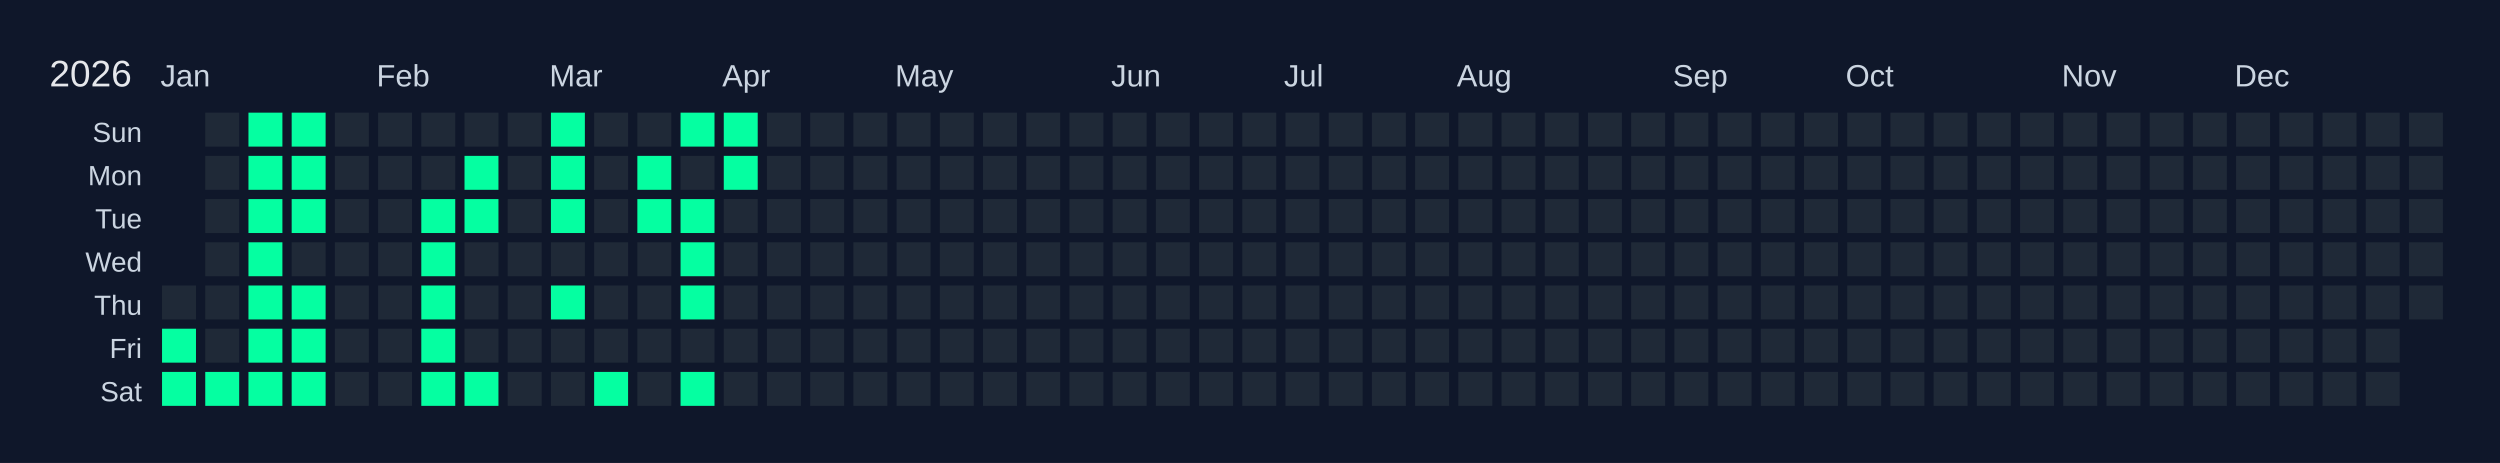
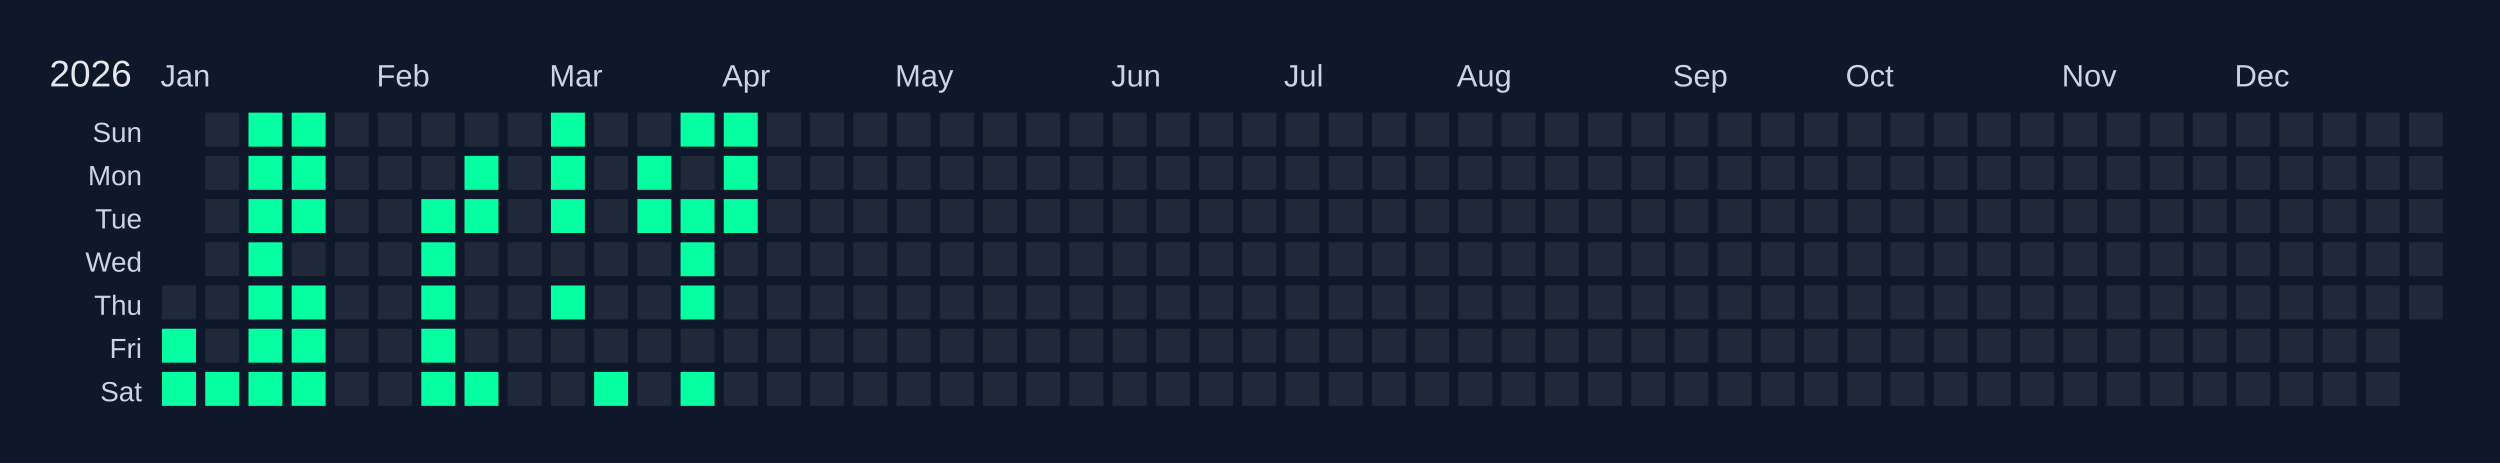
<svg xmlns="http://www.w3.org/2000/svg" width="810" height="150" viewBox="0 0 810 150">
  <rect width="810" height="150" fill="#0f172a" />
  <text x="16" y="28" font-size="12" fill="#e5e7eb" font-family="Arial, sans-serif">2026</text>
  <text x="52" y="28" font-size="10" fill="#cbd5e1" font-family="Arial, sans-serif">Jan</text>
  <text x="122" y="28" font-size="10" fill="#cbd5e1" font-family="Arial, sans-serif">Feb</text>
  <text x="178" y="28" font-size="10" fill="#cbd5e1" font-family="Arial, sans-serif">Mar</text>
  <text x="234" y="28" font-size="10" fill="#cbd5e1" font-family="Arial, sans-serif">Apr</text>
  <text x="290" y="28" font-size="10" fill="#cbd5e1" font-family="Arial, sans-serif">May</text>
  <text x="360" y="28" font-size="10" fill="#cbd5e1" font-family="Arial, sans-serif">Jun</text>
  <text x="416" y="28" font-size="10" fill="#cbd5e1" font-family="Arial, sans-serif">Jul</text>
  <text x="472" y="28" font-size="10" fill="#cbd5e1" font-family="Arial, sans-serif">Aug</text>
  <text x="542" y="28" font-size="10" fill="#cbd5e1" font-family="Arial, sans-serif">Sep</text>
  <text x="598" y="28" font-size="10" fill="#cbd5e1" font-family="Arial, sans-serif">Oct</text>
  <text x="668" y="28" font-size="10" fill="#cbd5e1" font-family="Arial, sans-serif">Nov</text>
  <text x="724" y="28" font-size="10" fill="#cbd5e1" font-family="Arial, sans-serif">Dec</text>
  <text x="46" y="46" font-size="9" fill="#cbd5e1" font-family="Arial, sans-serif" text-anchor="end">Sun</text>
  <text x="46" y="60" font-size="9" fill="#cbd5e1" font-family="Arial, sans-serif" text-anchor="end">Mon</text>
  <text x="46" y="74" font-size="9" fill="#cbd5e1" font-family="Arial, sans-serif" text-anchor="end">Tue</text>
  <text x="46" y="88" font-size="9" fill="#cbd5e1" font-family="Arial, sans-serif" text-anchor="end">Wed</text>
  <text x="46" y="102" font-size="9" fill="#cbd5e1" font-family="Arial, sans-serif" text-anchor="end">Thu</text>
  <text x="46" y="116" font-size="9" fill="#cbd5e1" font-family="Arial, sans-serif" text-anchor="end">Fri</text>
  <text x="46" y="130" font-size="9" fill="#cbd5e1" font-family="Arial, sans-serif" text-anchor="end">Sat</text>
  <g transform="translate(52,36)">
    <rect x="0" y="0" width="12" height="12" fill="#0f172a" stroke="#0f172a" stroke-width="1" />
    <rect x="0" y="14" width="12" height="12" fill="#0f172a" stroke="#0f172a" stroke-width="1" />
    <rect x="0" y="28" width="12" height="12" fill="#0f172a" stroke="#0f172a" stroke-width="1" />
    <rect x="0" y="42" width="12" height="12" fill="#0f172a" stroke="#0f172a" stroke-width="1" />
    <rect x="0" y="56" width="12" height="12" fill="#1f2937" stroke="#0f172a" stroke-width="1" data-date="2026-01-01" />
    <rect x="0" y="70" width="12" height="12" fill="#05ffa1" stroke="#0f172a" stroke-width="1" data-date="2026-01-02" />
    <rect x="0" y="84" width="12" height="12" fill="#05ffa1" stroke="#0f172a" stroke-width="1" data-date="2026-01-03" />
    <rect x="14" y="0" width="12" height="12" fill="#1f2937" stroke="#0f172a" stroke-width="1" data-date="2026-01-04" />
    <rect x="14" y="14" width="12" height="12" fill="#1f2937" stroke="#0f172a" stroke-width="1" data-date="2026-01-05" />
    <rect x="14" y="28" width="12" height="12" fill="#1f2937" stroke="#0f172a" stroke-width="1" data-date="2026-01-06" />
    <rect x="14" y="42" width="12" height="12" fill="#1f2937" stroke="#0f172a" stroke-width="1" data-date="2026-01-07" />
    <rect x="14" y="56" width="12" height="12" fill="#1f2937" stroke="#0f172a" stroke-width="1" data-date="2026-01-08" />
    <rect x="14" y="70" width="12" height="12" fill="#1f2937" stroke="#0f172a" stroke-width="1" data-date="2026-01-09" />
    <rect x="14" y="84" width="12" height="12" fill="#05ffa1" stroke="#0f172a" stroke-width="1" data-date="2026-01-10" />
    <rect x="28" y="0" width="12" height="12" fill="#05ffa1" stroke="#0f172a" stroke-width="1" data-date="2026-01-11" />
    <rect x="28" y="14" width="12" height="12" fill="#05ffa1" stroke="#0f172a" stroke-width="1" data-date="2026-01-12" />
    <rect x="28" y="28" width="12" height="12" fill="#05ffa1" stroke="#0f172a" stroke-width="1" data-date="2026-01-13" />
    <rect x="28" y="42" width="12" height="12" fill="#05ffa1" stroke="#0f172a" stroke-width="1" data-date="2026-01-14" />
    <rect x="28" y="56" width="12" height="12" fill="#05ffa1" stroke="#0f172a" stroke-width="1" data-date="2026-01-15" />
    <rect x="28" y="70" width="12" height="12" fill="#05ffa1" stroke="#0f172a" stroke-width="1" data-date="2026-01-16" />
    <rect x="28" y="84" width="12" height="12" fill="#05ffa1" stroke="#0f172a" stroke-width="1" data-date="2026-01-17" />
    <rect x="42" y="0" width="12" height="12" fill="#05ffa1" stroke="#0f172a" stroke-width="1" data-date="2026-01-18" />
    <rect x="42" y="14" width="12" height="12" fill="#05ffa1" stroke="#0f172a" stroke-width="1" data-date="2026-01-19" />
    <rect x="42" y="28" width="12" height="12" fill="#05ffa1" stroke="#0f172a" stroke-width="1" data-date="2026-01-20" />
    <rect x="42" y="42" width="12" height="12" fill="#1f2937" stroke="#0f172a" stroke-width="1" data-date="2026-01-21" />
    <rect x="42" y="56" width="12" height="12" fill="#05ffa1" stroke="#0f172a" stroke-width="1" data-date="2026-01-22" />
    <rect x="42" y="70" width="12" height="12" fill="#05ffa1" stroke="#0f172a" stroke-width="1" data-date="2026-01-23" />
    <rect x="42" y="84" width="12" height="12" fill="#05ffa1" stroke="#0f172a" stroke-width="1" data-date="2026-01-24" />
    <rect x="56" y="0" width="12" height="12" fill="#1f2937" stroke="#0f172a" stroke-width="1" data-date="2026-01-25" />
    <rect x="56" y="14" width="12" height="12" fill="#1f2937" stroke="#0f172a" stroke-width="1" data-date="2026-01-26" />
    <rect x="56" y="28" width="12" height="12" fill="#1f2937" stroke="#0f172a" stroke-width="1" data-date="2026-01-27" />
    <rect x="56" y="42" width="12" height="12" fill="#1f2937" stroke="#0f172a" stroke-width="1" data-date="2026-01-28" />
    <rect x="56" y="56" width="12" height="12" fill="#1f2937" stroke="#0f172a" stroke-width="1" data-date="2026-01-29" />
    <rect x="56" y="70" width="12" height="12" fill="#1f2937" stroke="#0f172a" stroke-width="1" data-date="2026-01-30" />
    <rect x="56" y="84" width="12" height="12" fill="#1f2937" stroke="#0f172a" stroke-width="1" data-date="2026-01-31" />
    <rect x="70" y="0" width="12" height="12" fill="#1f2937" stroke="#0f172a" stroke-width="1" data-date="2026-02-01" />
    <rect x="70" y="14" width="12" height="12" fill="#1f2937" stroke="#0f172a" stroke-width="1" data-date="2026-02-02" />
    <rect x="70" y="28" width="12" height="12" fill="#1f2937" stroke="#0f172a" stroke-width="1" data-date="2026-02-03" />
    <rect x="70" y="42" width="12" height="12" fill="#1f2937" stroke="#0f172a" stroke-width="1" data-date="2026-02-04" />
    <rect x="70" y="56" width="12" height="12" fill="#1f2937" stroke="#0f172a" stroke-width="1" data-date="2026-02-05" />
    <rect x="70" y="70" width="12" height="12" fill="#1f2937" stroke="#0f172a" stroke-width="1" data-date="2026-02-06" />
    <rect x="70" y="84" width="12" height="12" fill="#1f2937" stroke="#0f172a" stroke-width="1" data-date="2026-02-07" />
    <rect x="84" y="0" width="12" height="12" fill="#1f2937" stroke="#0f172a" stroke-width="1" data-date="2026-02-08" />
    <rect x="84" y="14" width="12" height="12" fill="#1f2937" stroke="#0f172a" stroke-width="1" data-date="2026-02-09" />
    <rect x="84" y="28" width="12" height="12" fill="#05ffa1" stroke="#0f172a" stroke-width="1" data-date="2026-02-10" />
    <rect x="84" y="42" width="12" height="12" fill="#05ffa1" stroke="#0f172a" stroke-width="1" data-date="2026-02-11" />
    <rect x="84" y="56" width="12" height="12" fill="#05ffa1" stroke="#0f172a" stroke-width="1" data-date="2026-02-12" />
    <rect x="84" y="70" width="12" height="12" fill="#05ffa1" stroke="#0f172a" stroke-width="1" data-date="2026-02-13" />
    <rect x="84" y="84" width="12" height="12" fill="#05ffa1" stroke="#0f172a" stroke-width="1" data-date="2026-02-14" />
    <rect x="98" y="0" width="12" height="12" fill="#1f2937" stroke="#0f172a" stroke-width="1" data-date="2026-02-15" />
    <rect x="98" y="14" width="12" height="12" fill="#05ffa1" stroke="#0f172a" stroke-width="1" data-date="2026-02-16" />
    <rect x="98" y="28" width="12" height="12" fill="#05ffa1" stroke="#0f172a" stroke-width="1" data-date="2026-02-17" />
    <rect x="98" y="42" width="12" height="12" fill="#1f2937" stroke="#0f172a" stroke-width="1" data-date="2026-02-18" />
    <rect x="98" y="56" width="12" height="12" fill="#1f2937" stroke="#0f172a" stroke-width="1" data-date="2026-02-19" />
    <rect x="98" y="70" width="12" height="12" fill="#1f2937" stroke="#0f172a" stroke-width="1" data-date="2026-02-20" />
    <rect x="98" y="84" width="12" height="12" fill="#05ffa1" stroke="#0f172a" stroke-width="1" data-date="2026-02-21" />
    <rect x="112" y="0" width="12" height="12" fill="#1f2937" stroke="#0f172a" stroke-width="1" data-date="2026-02-22" />
    <rect x="112" y="14" width="12" height="12" fill="#1f2937" stroke="#0f172a" stroke-width="1" data-date="2026-02-23" />
    <rect x="112" y="28" width="12" height="12" fill="#1f2937" stroke="#0f172a" stroke-width="1" data-date="2026-02-24" />
    <rect x="112" y="42" width="12" height="12" fill="#1f2937" stroke="#0f172a" stroke-width="1" data-date="2026-02-25" />
    <rect x="112" y="56" width="12" height="12" fill="#1f2937" stroke="#0f172a" stroke-width="1" data-date="2026-02-26" />
    <rect x="112" y="70" width="12" height="12" fill="#1f2937" stroke="#0f172a" stroke-width="1" data-date="2026-02-27" />
    <rect x="112" y="84" width="12" height="12" fill="#1f2937" stroke="#0f172a" stroke-width="1" data-date="2026-02-28" />
    <rect x="126" y="0" width="12" height="12" fill="#05ffa1" stroke="#0f172a" stroke-width="1" data-date="2026-03-01" />
    <rect x="126" y="14" width="12" height="12" fill="#05ffa1" stroke="#0f172a" stroke-width="1" data-date="2026-03-02" />
    <rect x="126" y="28" width="12" height="12" fill="#05ffa1" stroke="#0f172a" stroke-width="1" data-date="2026-03-03" />
    <rect x="126" y="42" width="12" height="12" fill="#1f2937" stroke="#0f172a" stroke-width="1" data-date="2026-03-04" />
    <rect x="126" y="56" width="12" height="12" fill="#05ffa1" stroke="#0f172a" stroke-width="1" data-date="2026-03-05" />
    <rect x="126" y="70" width="12" height="12" fill="#1f2937" stroke="#0f172a" stroke-width="1" data-date="2026-03-06" />
    <rect x="126" y="84" width="12" height="12" fill="#1f2937" stroke="#0f172a" stroke-width="1" data-date="2026-03-07" />
    <rect x="140" y="0" width="12" height="12" fill="#1f2937" stroke="#0f172a" stroke-width="1" data-date="2026-03-08" />
    <rect x="140" y="14" width="12" height="12" fill="#1f2937" stroke="#0f172a" stroke-width="1" data-date="2026-03-09" />
    <rect x="140" y="28" width="12" height="12" fill="#1f2937" stroke="#0f172a" stroke-width="1" data-date="2026-03-10" />
    <rect x="140" y="42" width="12" height="12" fill="#1f2937" stroke="#0f172a" stroke-width="1" data-date="2026-03-11" />
    <rect x="140" y="56" width="12" height="12" fill="#1f2937" stroke="#0f172a" stroke-width="1" data-date="2026-03-12" />
    <rect x="140" y="70" width="12" height="12" fill="#1f2937" stroke="#0f172a" stroke-width="1" data-date="2026-03-13" />
    <rect x="140" y="84" width="12" height="12" fill="#05ffa1" stroke="#0f172a" stroke-width="1" data-date="2026-03-14" />
    <rect x="154" y="0" width="12" height="12" fill="#1f2937" stroke="#0f172a" stroke-width="1" data-date="2026-03-15" />
    <rect x="154" y="14" width="12" height="12" fill="#05ffa1" stroke="#0f172a" stroke-width="1" data-date="2026-03-16" />
    <rect x="154" y="28" width="12" height="12" fill="#05ffa1" stroke="#0f172a" stroke-width="1" data-date="2026-03-17" />
    <rect x="154" y="42" width="12" height="12" fill="#1f2937" stroke="#0f172a" stroke-width="1" data-date="2026-03-18" />
    <rect x="154" y="56" width="12" height="12" fill="#1f2937" stroke="#0f172a" stroke-width="1" data-date="2026-03-19" />
    <rect x="154" y="70" width="12" height="12" fill="#1f2937" stroke="#0f172a" stroke-width="1" data-date="2026-03-20" />
    <rect x="154" y="84" width="12" height="12" fill="#1f2937" stroke="#0f172a" stroke-width="1" data-date="2026-03-21" />
    <rect x="168" y="0" width="12" height="12" fill="#05ffa1" stroke="#0f172a" stroke-width="1" data-date="2026-03-22" />
    <rect x="168" y="14" width="12" height="12" fill="#1f2937" stroke="#0f172a" stroke-width="1" data-date="2026-03-23" />
    <rect x="168" y="28" width="12" height="12" fill="#05ffa1" stroke="#0f172a" stroke-width="1" data-date="2026-03-24" />
    <rect x="168" y="42" width="12" height="12" fill="#05ffa1" stroke="#0f172a" stroke-width="1" data-date="2026-03-25" />
    <rect x="168" y="56" width="12" height="12" fill="#05ffa1" stroke="#0f172a" stroke-width="1" data-date="2026-03-26" />
    <rect x="168" y="70" width="12" height="12" fill="#1f2937" stroke="#0f172a" stroke-width="1" data-date="2026-03-27" />
    <rect x="168" y="84" width="12" height="12" fill="#05ffa1" stroke="#0f172a" stroke-width="1" data-date="2026-03-28" />
    <rect x="182" y="0" width="12" height="12" fill="#05ffa1" stroke="#0f172a" stroke-width="1" data-date="2026-03-29" />
    <rect x="182" y="14" width="12" height="12" fill="#05ffa1" stroke="#0f172a" stroke-width="1" data-date="2026-03-30" />
-     <rect x="182" y="28" width="12" height="12" fill="#1f2937" stroke="#0f172a" stroke-width="1" data-date="2026-03-31" />
+     <rect x="182" y="28" width="12" height="12" fill="#05ffa1" stroke="#0f172a" stroke-width="1" data-date="2026-03-31" />
    <rect x="182" y="42" width="12" height="12" fill="#1f2937" stroke="#0f172a" stroke-width="1" data-date="2026-04-01" />
    <rect x="182" y="56" width="12" height="12" fill="#1f2937" stroke="#0f172a" stroke-width="1" data-date="2026-04-02" />
    <rect x="182" y="70" width="12" height="12" fill="#1f2937" stroke="#0f172a" stroke-width="1" data-date="2026-04-03" />
    <rect x="182" y="84" width="12" height="12" fill="#1f2937" stroke="#0f172a" stroke-width="1" data-date="2026-04-04" />
    <rect x="196" y="0" width="12" height="12" fill="#1f2937" stroke="#0f172a" stroke-width="1" data-date="2026-04-05" />
    <rect x="196" y="14" width="12" height="12" fill="#1f2937" stroke="#0f172a" stroke-width="1" data-date="2026-04-06" />
    <rect x="196" y="28" width="12" height="12" fill="#1f2937" stroke="#0f172a" stroke-width="1" data-date="2026-04-07" />
    <rect x="196" y="42" width="12" height="12" fill="#1f2937" stroke="#0f172a" stroke-width="1" data-date="2026-04-08" />
    <rect x="196" y="56" width="12" height="12" fill="#1f2937" stroke="#0f172a" stroke-width="1" data-date="2026-04-09" />
    <rect x="196" y="70" width="12" height="12" fill="#1f2937" stroke="#0f172a" stroke-width="1" data-date="2026-04-10" />
    <rect x="196" y="84" width="12" height="12" fill="#1f2937" stroke="#0f172a" stroke-width="1" data-date="2026-04-11" />
    <rect x="210" y="0" width="12" height="12" fill="#1f2937" stroke="#0f172a" stroke-width="1" data-date="2026-04-12" />
    <rect x="210" y="14" width="12" height="12" fill="#1f2937" stroke="#0f172a" stroke-width="1" data-date="2026-04-13" />
    <rect x="210" y="28" width="12" height="12" fill="#1f2937" stroke="#0f172a" stroke-width="1" data-date="2026-04-14" />
    <rect x="210" y="42" width="12" height="12" fill="#1f2937" stroke="#0f172a" stroke-width="1" data-date="2026-04-15" />
    <rect x="210" y="56" width="12" height="12" fill="#1f2937" stroke="#0f172a" stroke-width="1" data-date="2026-04-16" />
    <rect x="210" y="70" width="12" height="12" fill="#1f2937" stroke="#0f172a" stroke-width="1" data-date="2026-04-17" />
    <rect x="210" y="84" width="12" height="12" fill="#1f2937" stroke="#0f172a" stroke-width="1" data-date="2026-04-18" />
    <rect x="224" y="0" width="12" height="12" fill="#1f2937" stroke="#0f172a" stroke-width="1" data-date="2026-04-19" />
    <rect x="224" y="14" width="12" height="12" fill="#1f2937" stroke="#0f172a" stroke-width="1" data-date="2026-04-20" />
    <rect x="224" y="28" width="12" height="12" fill="#1f2937" stroke="#0f172a" stroke-width="1" data-date="2026-04-21" />
    <rect x="224" y="42" width="12" height="12" fill="#1f2937" stroke="#0f172a" stroke-width="1" data-date="2026-04-22" />
    <rect x="224" y="56" width="12" height="12" fill="#1f2937" stroke="#0f172a" stroke-width="1" data-date="2026-04-23" />
    <rect x="224" y="70" width="12" height="12" fill="#1f2937" stroke="#0f172a" stroke-width="1" data-date="2026-04-24" />
    <rect x="224" y="84" width="12" height="12" fill="#1f2937" stroke="#0f172a" stroke-width="1" data-date="2026-04-25" />
    <rect x="238" y="0" width="12" height="12" fill="#1f2937" stroke="#0f172a" stroke-width="1" data-date="2026-04-26" />
    <rect x="238" y="14" width="12" height="12" fill="#1f2937" stroke="#0f172a" stroke-width="1" data-date="2026-04-27" />
    <rect x="238" y="28" width="12" height="12" fill="#1f2937" stroke="#0f172a" stroke-width="1" data-date="2026-04-28" />
    <rect x="238" y="42" width="12" height="12" fill="#1f2937" stroke="#0f172a" stroke-width="1" data-date="2026-04-29" />
    <rect x="238" y="56" width="12" height="12" fill="#1f2937" stroke="#0f172a" stroke-width="1" data-date="2026-04-30" />
    <rect x="238" y="70" width="12" height="12" fill="#1f2937" stroke="#0f172a" stroke-width="1" data-date="2026-05-01" />
    <rect x="238" y="84" width="12" height="12" fill="#1f2937" stroke="#0f172a" stroke-width="1" data-date="2026-05-02" />
    <rect x="252" y="0" width="12" height="12" fill="#1f2937" stroke="#0f172a" stroke-width="1" data-date="2026-05-03" />
    <rect x="252" y="14" width="12" height="12" fill="#1f2937" stroke="#0f172a" stroke-width="1" data-date="2026-05-04" />
    <rect x="252" y="28" width="12" height="12" fill="#1f2937" stroke="#0f172a" stroke-width="1" data-date="2026-05-05" />
    <rect x="252" y="42" width="12" height="12" fill="#1f2937" stroke="#0f172a" stroke-width="1" data-date="2026-05-06" />
    <rect x="252" y="56" width="12" height="12" fill="#1f2937" stroke="#0f172a" stroke-width="1" data-date="2026-05-07" />
    <rect x="252" y="70" width="12" height="12" fill="#1f2937" stroke="#0f172a" stroke-width="1" data-date="2026-05-08" />
    <rect x="252" y="84" width="12" height="12" fill="#1f2937" stroke="#0f172a" stroke-width="1" data-date="2026-05-09" />
    <rect x="266" y="0" width="12" height="12" fill="#1f2937" stroke="#0f172a" stroke-width="1" data-date="2026-05-10" />
    <rect x="266" y="14" width="12" height="12" fill="#1f2937" stroke="#0f172a" stroke-width="1" data-date="2026-05-11" />
    <rect x="266" y="28" width="12" height="12" fill="#1f2937" stroke="#0f172a" stroke-width="1" data-date="2026-05-12" />
    <rect x="266" y="42" width="12" height="12" fill="#1f2937" stroke="#0f172a" stroke-width="1" data-date="2026-05-13" />
    <rect x="266" y="56" width="12" height="12" fill="#1f2937" stroke="#0f172a" stroke-width="1" data-date="2026-05-14" />
    <rect x="266" y="70" width="12" height="12" fill="#1f2937" stroke="#0f172a" stroke-width="1" data-date="2026-05-15" />
    <rect x="266" y="84" width="12" height="12" fill="#1f2937" stroke="#0f172a" stroke-width="1" data-date="2026-05-16" />
    <rect x="280" y="0" width="12" height="12" fill="#1f2937" stroke="#0f172a" stroke-width="1" data-date="2026-05-17" />
    <rect x="280" y="14" width="12" height="12" fill="#1f2937" stroke="#0f172a" stroke-width="1" data-date="2026-05-18" />
    <rect x="280" y="28" width="12" height="12" fill="#1f2937" stroke="#0f172a" stroke-width="1" data-date="2026-05-19" />
    <rect x="280" y="42" width="12" height="12" fill="#1f2937" stroke="#0f172a" stroke-width="1" data-date="2026-05-20" />
    <rect x="280" y="56" width="12" height="12" fill="#1f2937" stroke="#0f172a" stroke-width="1" data-date="2026-05-21" />
    <rect x="280" y="70" width="12" height="12" fill="#1f2937" stroke="#0f172a" stroke-width="1" data-date="2026-05-22" />
    <rect x="280" y="84" width="12" height="12" fill="#1f2937" stroke="#0f172a" stroke-width="1" data-date="2026-05-23" />
    <rect x="294" y="0" width="12" height="12" fill="#1f2937" stroke="#0f172a" stroke-width="1" data-date="2026-05-24" />
    <rect x="294" y="14" width="12" height="12" fill="#1f2937" stroke="#0f172a" stroke-width="1" data-date="2026-05-25" />
    <rect x="294" y="28" width="12" height="12" fill="#1f2937" stroke="#0f172a" stroke-width="1" data-date="2026-05-26" />
    <rect x="294" y="42" width="12" height="12" fill="#1f2937" stroke="#0f172a" stroke-width="1" data-date="2026-05-27" />
    <rect x="294" y="56" width="12" height="12" fill="#1f2937" stroke="#0f172a" stroke-width="1" data-date="2026-05-28" />
    <rect x="294" y="70" width="12" height="12" fill="#1f2937" stroke="#0f172a" stroke-width="1" data-date="2026-05-29" />
    <rect x="294" y="84" width="12" height="12" fill="#1f2937" stroke="#0f172a" stroke-width="1" data-date="2026-05-30" />
    <rect x="308" y="0" width="12" height="12" fill="#1f2937" stroke="#0f172a" stroke-width="1" data-date="2026-05-31" />
    <rect x="308" y="14" width="12" height="12" fill="#1f2937" stroke="#0f172a" stroke-width="1" data-date="2026-06-01" />
    <rect x="308" y="28" width="12" height="12" fill="#1f2937" stroke="#0f172a" stroke-width="1" data-date="2026-06-02" />
    <rect x="308" y="42" width="12" height="12" fill="#1f2937" stroke="#0f172a" stroke-width="1" data-date="2026-06-03" />
    <rect x="308" y="56" width="12" height="12" fill="#1f2937" stroke="#0f172a" stroke-width="1" data-date="2026-06-04" />
    <rect x="308" y="70" width="12" height="12" fill="#1f2937" stroke="#0f172a" stroke-width="1" data-date="2026-06-05" />
    <rect x="308" y="84" width="12" height="12" fill="#1f2937" stroke="#0f172a" stroke-width="1" data-date="2026-06-06" />
    <rect x="322" y="0" width="12" height="12" fill="#1f2937" stroke="#0f172a" stroke-width="1" data-date="2026-06-07" />
    <rect x="322" y="14" width="12" height="12" fill="#1f2937" stroke="#0f172a" stroke-width="1" data-date="2026-06-08" />
    <rect x="322" y="28" width="12" height="12" fill="#1f2937" stroke="#0f172a" stroke-width="1" data-date="2026-06-09" />
    <rect x="322" y="42" width="12" height="12" fill="#1f2937" stroke="#0f172a" stroke-width="1" data-date="2026-06-10" />
    <rect x="322" y="56" width="12" height="12" fill="#1f2937" stroke="#0f172a" stroke-width="1" data-date="2026-06-11" />
    <rect x="322" y="70" width="12" height="12" fill="#1f2937" stroke="#0f172a" stroke-width="1" data-date="2026-06-12" />
    <rect x="322" y="84" width="12" height="12" fill="#1f2937" stroke="#0f172a" stroke-width="1" data-date="2026-06-13" />
    <rect x="336" y="0" width="12" height="12" fill="#1f2937" stroke="#0f172a" stroke-width="1" data-date="2026-06-14" />
    <rect x="336" y="14" width="12" height="12" fill="#1f2937" stroke="#0f172a" stroke-width="1" data-date="2026-06-15" />
    <rect x="336" y="28" width="12" height="12" fill="#1f2937" stroke="#0f172a" stroke-width="1" data-date="2026-06-16" />
    <rect x="336" y="42" width="12" height="12" fill="#1f2937" stroke="#0f172a" stroke-width="1" data-date="2026-06-17" />
    <rect x="336" y="56" width="12" height="12" fill="#1f2937" stroke="#0f172a" stroke-width="1" data-date="2026-06-18" />
    <rect x="336" y="70" width="12" height="12" fill="#1f2937" stroke="#0f172a" stroke-width="1" data-date="2026-06-19" />
    <rect x="336" y="84" width="12" height="12" fill="#1f2937" stroke="#0f172a" stroke-width="1" data-date="2026-06-20" />
    <rect x="350" y="0" width="12" height="12" fill="#1f2937" stroke="#0f172a" stroke-width="1" data-date="2026-06-21" />
    <rect x="350" y="14" width="12" height="12" fill="#1f2937" stroke="#0f172a" stroke-width="1" data-date="2026-06-22" />
    <rect x="350" y="28" width="12" height="12" fill="#1f2937" stroke="#0f172a" stroke-width="1" data-date="2026-06-23" />
    <rect x="350" y="42" width="12" height="12" fill="#1f2937" stroke="#0f172a" stroke-width="1" data-date="2026-06-24" />
    <rect x="350" y="56" width="12" height="12" fill="#1f2937" stroke="#0f172a" stroke-width="1" data-date="2026-06-25" />
    <rect x="350" y="70" width="12" height="12" fill="#1f2937" stroke="#0f172a" stroke-width="1" data-date="2026-06-26" />
    <rect x="350" y="84" width="12" height="12" fill="#1f2937" stroke="#0f172a" stroke-width="1" data-date="2026-06-27" />
    <rect x="364" y="0" width="12" height="12" fill="#1f2937" stroke="#0f172a" stroke-width="1" data-date="2026-06-28" />
    <rect x="364" y="14" width="12" height="12" fill="#1f2937" stroke="#0f172a" stroke-width="1" data-date="2026-06-29" />
    <rect x="364" y="28" width="12" height="12" fill="#1f2937" stroke="#0f172a" stroke-width="1" data-date="2026-06-30" />
    <rect x="364" y="42" width="12" height="12" fill="#1f2937" stroke="#0f172a" stroke-width="1" data-date="2026-07-01" />
    <rect x="364" y="56" width="12" height="12" fill="#1f2937" stroke="#0f172a" stroke-width="1" data-date="2026-07-02" />
    <rect x="364" y="70" width="12" height="12" fill="#1f2937" stroke="#0f172a" stroke-width="1" data-date="2026-07-03" />
    <rect x="364" y="84" width="12" height="12" fill="#1f2937" stroke="#0f172a" stroke-width="1" data-date="2026-07-04" />
    <rect x="378" y="0" width="12" height="12" fill="#1f2937" stroke="#0f172a" stroke-width="1" data-date="2026-07-05" />
    <rect x="378" y="14" width="12" height="12" fill="#1f2937" stroke="#0f172a" stroke-width="1" data-date="2026-07-06" />
    <rect x="378" y="28" width="12" height="12" fill="#1f2937" stroke="#0f172a" stroke-width="1" data-date="2026-07-07" />
    <rect x="378" y="42" width="12" height="12" fill="#1f2937" stroke="#0f172a" stroke-width="1" data-date="2026-07-08" />
    <rect x="378" y="56" width="12" height="12" fill="#1f2937" stroke="#0f172a" stroke-width="1" data-date="2026-07-09" />
    <rect x="378" y="70" width="12" height="12" fill="#1f2937" stroke="#0f172a" stroke-width="1" data-date="2026-07-10" />
    <rect x="378" y="84" width="12" height="12" fill="#1f2937" stroke="#0f172a" stroke-width="1" data-date="2026-07-11" />
    <rect x="392" y="0" width="12" height="12" fill="#1f2937" stroke="#0f172a" stroke-width="1" data-date="2026-07-12" />
    <rect x="392" y="14" width="12" height="12" fill="#1f2937" stroke="#0f172a" stroke-width="1" data-date="2026-07-13" />
    <rect x="392" y="28" width="12" height="12" fill="#1f2937" stroke="#0f172a" stroke-width="1" data-date="2026-07-14" />
    <rect x="392" y="42" width="12" height="12" fill="#1f2937" stroke="#0f172a" stroke-width="1" data-date="2026-07-15" />
    <rect x="392" y="56" width="12" height="12" fill="#1f2937" stroke="#0f172a" stroke-width="1" data-date="2026-07-16" />
    <rect x="392" y="70" width="12" height="12" fill="#1f2937" stroke="#0f172a" stroke-width="1" data-date="2026-07-17" />
    <rect x="392" y="84" width="12" height="12" fill="#1f2937" stroke="#0f172a" stroke-width="1" data-date="2026-07-18" />
    <rect x="406" y="0" width="12" height="12" fill="#1f2937" stroke="#0f172a" stroke-width="1" data-date="2026-07-19" />
    <rect x="406" y="14" width="12" height="12" fill="#1f2937" stroke="#0f172a" stroke-width="1" data-date="2026-07-20" />
    <rect x="406" y="28" width="12" height="12" fill="#1f2937" stroke="#0f172a" stroke-width="1" data-date="2026-07-21" />
    <rect x="406" y="42" width="12" height="12" fill="#1f2937" stroke="#0f172a" stroke-width="1" data-date="2026-07-22" />
    <rect x="406" y="56" width="12" height="12" fill="#1f2937" stroke="#0f172a" stroke-width="1" data-date="2026-07-23" />
    <rect x="406" y="70" width="12" height="12" fill="#1f2937" stroke="#0f172a" stroke-width="1" data-date="2026-07-24" />
    <rect x="406" y="84" width="12" height="12" fill="#1f2937" stroke="#0f172a" stroke-width="1" data-date="2026-07-25" />
    <rect x="420" y="0" width="12" height="12" fill="#1f2937" stroke="#0f172a" stroke-width="1" data-date="2026-07-26" />
    <rect x="420" y="14" width="12" height="12" fill="#1f2937" stroke="#0f172a" stroke-width="1" data-date="2026-07-27" />
    <rect x="420" y="28" width="12" height="12" fill="#1f2937" stroke="#0f172a" stroke-width="1" data-date="2026-07-28" />
    <rect x="420" y="42" width="12" height="12" fill="#1f2937" stroke="#0f172a" stroke-width="1" data-date="2026-07-29" />
    <rect x="420" y="56" width="12" height="12" fill="#1f2937" stroke="#0f172a" stroke-width="1" data-date="2026-07-30" />
    <rect x="420" y="70" width="12" height="12" fill="#1f2937" stroke="#0f172a" stroke-width="1" data-date="2026-07-31" />
    <rect x="420" y="84" width="12" height="12" fill="#1f2937" stroke="#0f172a" stroke-width="1" data-date="2026-08-01" />
    <rect x="434" y="0" width="12" height="12" fill="#1f2937" stroke="#0f172a" stroke-width="1" data-date="2026-08-02" />
    <rect x="434" y="14" width="12" height="12" fill="#1f2937" stroke="#0f172a" stroke-width="1" data-date="2026-08-03" />
    <rect x="434" y="28" width="12" height="12" fill="#1f2937" stroke="#0f172a" stroke-width="1" data-date="2026-08-04" />
    <rect x="434" y="42" width="12" height="12" fill="#1f2937" stroke="#0f172a" stroke-width="1" data-date="2026-08-05" />
    <rect x="434" y="56" width="12" height="12" fill="#1f2937" stroke="#0f172a" stroke-width="1" data-date="2026-08-06" />
    <rect x="434" y="70" width="12" height="12" fill="#1f2937" stroke="#0f172a" stroke-width="1" data-date="2026-08-07" />
    <rect x="434" y="84" width="12" height="12" fill="#1f2937" stroke="#0f172a" stroke-width="1" data-date="2026-08-08" />
    <rect x="448" y="0" width="12" height="12" fill="#1f2937" stroke="#0f172a" stroke-width="1" data-date="2026-08-09" />
    <rect x="448" y="14" width="12" height="12" fill="#1f2937" stroke="#0f172a" stroke-width="1" data-date="2026-08-10" />
    <rect x="448" y="28" width="12" height="12" fill="#1f2937" stroke="#0f172a" stroke-width="1" data-date="2026-08-11" />
    <rect x="448" y="42" width="12" height="12" fill="#1f2937" stroke="#0f172a" stroke-width="1" data-date="2026-08-12" />
    <rect x="448" y="56" width="12" height="12" fill="#1f2937" stroke="#0f172a" stroke-width="1" data-date="2026-08-13" />
    <rect x="448" y="70" width="12" height="12" fill="#1f2937" stroke="#0f172a" stroke-width="1" data-date="2026-08-14" />
    <rect x="448" y="84" width="12" height="12" fill="#1f2937" stroke="#0f172a" stroke-width="1" data-date="2026-08-15" />
    <rect x="462" y="0" width="12" height="12" fill="#1f2937" stroke="#0f172a" stroke-width="1" data-date="2026-08-16" />
    <rect x="462" y="14" width="12" height="12" fill="#1f2937" stroke="#0f172a" stroke-width="1" data-date="2026-08-17" />
    <rect x="462" y="28" width="12" height="12" fill="#1f2937" stroke="#0f172a" stroke-width="1" data-date="2026-08-18" />
    <rect x="462" y="42" width="12" height="12" fill="#1f2937" stroke="#0f172a" stroke-width="1" data-date="2026-08-19" />
    <rect x="462" y="56" width="12" height="12" fill="#1f2937" stroke="#0f172a" stroke-width="1" data-date="2026-08-20" />
    <rect x="462" y="70" width="12" height="12" fill="#1f2937" stroke="#0f172a" stroke-width="1" data-date="2026-08-21" />
    <rect x="462" y="84" width="12" height="12" fill="#1f2937" stroke="#0f172a" stroke-width="1" data-date="2026-08-22" />
    <rect x="476" y="0" width="12" height="12" fill="#1f2937" stroke="#0f172a" stroke-width="1" data-date="2026-08-23" />
    <rect x="476" y="14" width="12" height="12" fill="#1f2937" stroke="#0f172a" stroke-width="1" data-date="2026-08-24" />
    <rect x="476" y="28" width="12" height="12" fill="#1f2937" stroke="#0f172a" stroke-width="1" data-date="2026-08-25" />
    <rect x="476" y="42" width="12" height="12" fill="#1f2937" stroke="#0f172a" stroke-width="1" data-date="2026-08-26" />
    <rect x="476" y="56" width="12" height="12" fill="#1f2937" stroke="#0f172a" stroke-width="1" data-date="2026-08-27" />
    <rect x="476" y="70" width="12" height="12" fill="#1f2937" stroke="#0f172a" stroke-width="1" data-date="2026-08-28" />
    <rect x="476" y="84" width="12" height="12" fill="#1f2937" stroke="#0f172a" stroke-width="1" data-date="2026-08-29" />
    <rect x="490" y="0" width="12" height="12" fill="#1f2937" stroke="#0f172a" stroke-width="1" data-date="2026-08-30" />
    <rect x="490" y="14" width="12" height="12" fill="#1f2937" stroke="#0f172a" stroke-width="1" data-date="2026-08-31" />
    <rect x="490" y="28" width="12" height="12" fill="#1f2937" stroke="#0f172a" stroke-width="1" data-date="2026-09-01" />
    <rect x="490" y="42" width="12" height="12" fill="#1f2937" stroke="#0f172a" stroke-width="1" data-date="2026-09-02" />
    <rect x="490" y="56" width="12" height="12" fill="#1f2937" stroke="#0f172a" stroke-width="1" data-date="2026-09-03" />
    <rect x="490" y="70" width="12" height="12" fill="#1f2937" stroke="#0f172a" stroke-width="1" data-date="2026-09-04" />
    <rect x="490" y="84" width="12" height="12" fill="#1f2937" stroke="#0f172a" stroke-width="1" data-date="2026-09-05" />
    <rect x="504" y="0" width="12" height="12" fill="#1f2937" stroke="#0f172a" stroke-width="1" data-date="2026-09-06" />
    <rect x="504" y="14" width="12" height="12" fill="#1f2937" stroke="#0f172a" stroke-width="1" data-date="2026-09-07" />
    <rect x="504" y="28" width="12" height="12" fill="#1f2937" stroke="#0f172a" stroke-width="1" data-date="2026-09-08" />
    <rect x="504" y="42" width="12" height="12" fill="#1f2937" stroke="#0f172a" stroke-width="1" data-date="2026-09-09" />
    <rect x="504" y="56" width="12" height="12" fill="#1f2937" stroke="#0f172a" stroke-width="1" data-date="2026-09-10" />
    <rect x="504" y="70" width="12" height="12" fill="#1f2937" stroke="#0f172a" stroke-width="1" data-date="2026-09-11" />
    <rect x="504" y="84" width="12" height="12" fill="#1f2937" stroke="#0f172a" stroke-width="1" data-date="2026-09-12" />
    <rect x="518" y="0" width="12" height="12" fill="#1f2937" stroke="#0f172a" stroke-width="1" data-date="2026-09-13" />
    <rect x="518" y="14" width="12" height="12" fill="#1f2937" stroke="#0f172a" stroke-width="1" data-date="2026-09-14" />
    <rect x="518" y="28" width="12" height="12" fill="#1f2937" stroke="#0f172a" stroke-width="1" data-date="2026-09-15" />
    <rect x="518" y="42" width="12" height="12" fill="#1f2937" stroke="#0f172a" stroke-width="1" data-date="2026-09-16" />
    <rect x="518" y="56" width="12" height="12" fill="#1f2937" stroke="#0f172a" stroke-width="1" data-date="2026-09-17" />
    <rect x="518" y="70" width="12" height="12" fill="#1f2937" stroke="#0f172a" stroke-width="1" data-date="2026-09-18" />
    <rect x="518" y="84" width="12" height="12" fill="#1f2937" stroke="#0f172a" stroke-width="1" data-date="2026-09-19" />
    <rect x="532" y="0" width="12" height="12" fill="#1f2937" stroke="#0f172a" stroke-width="1" data-date="2026-09-20" />
    <rect x="532" y="14" width="12" height="12" fill="#1f2937" stroke="#0f172a" stroke-width="1" data-date="2026-09-21" />
    <rect x="532" y="28" width="12" height="12" fill="#1f2937" stroke="#0f172a" stroke-width="1" data-date="2026-09-22" />
    <rect x="532" y="42" width="12" height="12" fill="#1f2937" stroke="#0f172a" stroke-width="1" data-date="2026-09-23" />
    <rect x="532" y="56" width="12" height="12" fill="#1f2937" stroke="#0f172a" stroke-width="1" data-date="2026-09-24" />
    <rect x="532" y="70" width="12" height="12" fill="#1f2937" stroke="#0f172a" stroke-width="1" data-date="2026-09-25" />
    <rect x="532" y="84" width="12" height="12" fill="#1f2937" stroke="#0f172a" stroke-width="1" data-date="2026-09-26" />
    <rect x="546" y="0" width="12" height="12" fill="#1f2937" stroke="#0f172a" stroke-width="1" data-date="2026-09-27" />
    <rect x="546" y="14" width="12" height="12" fill="#1f2937" stroke="#0f172a" stroke-width="1" data-date="2026-09-28" />
    <rect x="546" y="28" width="12" height="12" fill="#1f2937" stroke="#0f172a" stroke-width="1" data-date="2026-09-29" />
    <rect x="546" y="42" width="12" height="12" fill="#1f2937" stroke="#0f172a" stroke-width="1" data-date="2026-09-30" />
    <rect x="546" y="56" width="12" height="12" fill="#1f2937" stroke="#0f172a" stroke-width="1" data-date="2026-10-01" />
    <rect x="546" y="70" width="12" height="12" fill="#1f2937" stroke="#0f172a" stroke-width="1" data-date="2026-10-02" />
    <rect x="546" y="84" width="12" height="12" fill="#1f2937" stroke="#0f172a" stroke-width="1" data-date="2026-10-03" />
    <rect x="560" y="0" width="12" height="12" fill="#1f2937" stroke="#0f172a" stroke-width="1" data-date="2026-10-04" />
    <rect x="560" y="14" width="12" height="12" fill="#1f2937" stroke="#0f172a" stroke-width="1" data-date="2026-10-05" />
    <rect x="560" y="28" width="12" height="12" fill="#1f2937" stroke="#0f172a" stroke-width="1" data-date="2026-10-06" />
    <rect x="560" y="42" width="12" height="12" fill="#1f2937" stroke="#0f172a" stroke-width="1" data-date="2026-10-07" />
    <rect x="560" y="56" width="12" height="12" fill="#1f2937" stroke="#0f172a" stroke-width="1" data-date="2026-10-08" />
    <rect x="560" y="70" width="12" height="12" fill="#1f2937" stroke="#0f172a" stroke-width="1" data-date="2026-10-09" />
    <rect x="560" y="84" width="12" height="12" fill="#1f2937" stroke="#0f172a" stroke-width="1" data-date="2026-10-10" />
    <rect x="574" y="0" width="12" height="12" fill="#1f2937" stroke="#0f172a" stroke-width="1" data-date="2026-10-11" />
    <rect x="574" y="14" width="12" height="12" fill="#1f2937" stroke="#0f172a" stroke-width="1" data-date="2026-10-12" />
    <rect x="574" y="28" width="12" height="12" fill="#1f2937" stroke="#0f172a" stroke-width="1" data-date="2026-10-13" />
    <rect x="574" y="42" width="12" height="12" fill="#1f2937" stroke="#0f172a" stroke-width="1" data-date="2026-10-14" />
    <rect x="574" y="56" width="12" height="12" fill="#1f2937" stroke="#0f172a" stroke-width="1" data-date="2026-10-15" />
    <rect x="574" y="70" width="12" height="12" fill="#1f2937" stroke="#0f172a" stroke-width="1" data-date="2026-10-16" />
    <rect x="574" y="84" width="12" height="12" fill="#1f2937" stroke="#0f172a" stroke-width="1" data-date="2026-10-17" />
    <rect x="588" y="0" width="12" height="12" fill="#1f2937" stroke="#0f172a" stroke-width="1" data-date="2026-10-18" />
    <rect x="588" y="14" width="12" height="12" fill="#1f2937" stroke="#0f172a" stroke-width="1" data-date="2026-10-19" />
    <rect x="588" y="28" width="12" height="12" fill="#1f2937" stroke="#0f172a" stroke-width="1" data-date="2026-10-20" />
    <rect x="588" y="42" width="12" height="12" fill="#1f2937" stroke="#0f172a" stroke-width="1" data-date="2026-10-21" />
    <rect x="588" y="56" width="12" height="12" fill="#1f2937" stroke="#0f172a" stroke-width="1" data-date="2026-10-22" />
    <rect x="588" y="70" width="12" height="12" fill="#1f2937" stroke="#0f172a" stroke-width="1" data-date="2026-10-23" />
    <rect x="588" y="84" width="12" height="12" fill="#1f2937" stroke="#0f172a" stroke-width="1" data-date="2026-10-24" />
    <rect x="602" y="0" width="12" height="12" fill="#1f2937" stroke="#0f172a" stroke-width="1" data-date="2026-10-25" />
    <rect x="602" y="14" width="12" height="12" fill="#1f2937" stroke="#0f172a" stroke-width="1" data-date="2026-10-26" />
    <rect x="602" y="28" width="12" height="12" fill="#1f2937" stroke="#0f172a" stroke-width="1" data-date="2026-10-27" />
    <rect x="602" y="42" width="12" height="12" fill="#1f2937" stroke="#0f172a" stroke-width="1" data-date="2026-10-28" />
    <rect x="602" y="56" width="12" height="12" fill="#1f2937" stroke="#0f172a" stroke-width="1" data-date="2026-10-29" />
    <rect x="602" y="70" width="12" height="12" fill="#1f2937" stroke="#0f172a" stroke-width="1" data-date="2026-10-30" />
    <rect x="602" y="84" width="12" height="12" fill="#1f2937" stroke="#0f172a" stroke-width="1" data-date="2026-10-31" />
    <rect x="616" y="0" width="12" height="12" fill="#1f2937" stroke="#0f172a" stroke-width="1" data-date="2026-11-01" />
    <rect x="616" y="14" width="12" height="12" fill="#1f2937" stroke="#0f172a" stroke-width="1" data-date="2026-11-02" />
    <rect x="616" y="28" width="12" height="12" fill="#1f2937" stroke="#0f172a" stroke-width="1" data-date="2026-11-03" />
    <rect x="616" y="42" width="12" height="12" fill="#1f2937" stroke="#0f172a" stroke-width="1" data-date="2026-11-04" />
    <rect x="616" y="56" width="12" height="12" fill="#1f2937" stroke="#0f172a" stroke-width="1" data-date="2026-11-05" />
    <rect x="616" y="70" width="12" height="12" fill="#1f2937" stroke="#0f172a" stroke-width="1" data-date="2026-11-06" />
    <rect x="616" y="84" width="12" height="12" fill="#1f2937" stroke="#0f172a" stroke-width="1" data-date="2026-11-07" />
    <rect x="630" y="0" width="12" height="12" fill="#1f2937" stroke="#0f172a" stroke-width="1" data-date="2026-11-08" />
    <rect x="630" y="14" width="12" height="12" fill="#1f2937" stroke="#0f172a" stroke-width="1" data-date="2026-11-09" />
    <rect x="630" y="28" width="12" height="12" fill="#1f2937" stroke="#0f172a" stroke-width="1" data-date="2026-11-10" />
    <rect x="630" y="42" width="12" height="12" fill="#1f2937" stroke="#0f172a" stroke-width="1" data-date="2026-11-11" />
    <rect x="630" y="56" width="12" height="12" fill="#1f2937" stroke="#0f172a" stroke-width="1" data-date="2026-11-12" />
    <rect x="630" y="70" width="12" height="12" fill="#1f2937" stroke="#0f172a" stroke-width="1" data-date="2026-11-13" />
    <rect x="630" y="84" width="12" height="12" fill="#1f2937" stroke="#0f172a" stroke-width="1" data-date="2026-11-14" />
    <rect x="644" y="0" width="12" height="12" fill="#1f2937" stroke="#0f172a" stroke-width="1" data-date="2026-11-15" />
    <rect x="644" y="14" width="12" height="12" fill="#1f2937" stroke="#0f172a" stroke-width="1" data-date="2026-11-16" />
    <rect x="644" y="28" width="12" height="12" fill="#1f2937" stroke="#0f172a" stroke-width="1" data-date="2026-11-17" />
    <rect x="644" y="42" width="12" height="12" fill="#1f2937" stroke="#0f172a" stroke-width="1" data-date="2026-11-18" />
    <rect x="644" y="56" width="12" height="12" fill="#1f2937" stroke="#0f172a" stroke-width="1" data-date="2026-11-19" />
    <rect x="644" y="70" width="12" height="12" fill="#1f2937" stroke="#0f172a" stroke-width="1" data-date="2026-11-20" />
    <rect x="644" y="84" width="12" height="12" fill="#1f2937" stroke="#0f172a" stroke-width="1" data-date="2026-11-21" />
    <rect x="658" y="0" width="12" height="12" fill="#1f2937" stroke="#0f172a" stroke-width="1" data-date="2026-11-22" />
    <rect x="658" y="14" width="12" height="12" fill="#1f2937" stroke="#0f172a" stroke-width="1" data-date="2026-11-23" />
    <rect x="658" y="28" width="12" height="12" fill="#1f2937" stroke="#0f172a" stroke-width="1" data-date="2026-11-24" />
    <rect x="658" y="42" width="12" height="12" fill="#1f2937" stroke="#0f172a" stroke-width="1" data-date="2026-11-25" />
    <rect x="658" y="56" width="12" height="12" fill="#1f2937" stroke="#0f172a" stroke-width="1" data-date="2026-11-26" />
    <rect x="658" y="70" width="12" height="12" fill="#1f2937" stroke="#0f172a" stroke-width="1" data-date="2026-11-27" />
    <rect x="658" y="84" width="12" height="12" fill="#1f2937" stroke="#0f172a" stroke-width="1" data-date="2026-11-28" />
    <rect x="672" y="0" width="12" height="12" fill="#1f2937" stroke="#0f172a" stroke-width="1" data-date="2026-11-29" />
    <rect x="672" y="14" width="12" height="12" fill="#1f2937" stroke="#0f172a" stroke-width="1" data-date="2026-11-30" />
    <rect x="672" y="28" width="12" height="12" fill="#1f2937" stroke="#0f172a" stroke-width="1" data-date="2026-12-01" />
    <rect x="672" y="42" width="12" height="12" fill="#1f2937" stroke="#0f172a" stroke-width="1" data-date="2026-12-02" />
    <rect x="672" y="56" width="12" height="12" fill="#1f2937" stroke="#0f172a" stroke-width="1" data-date="2026-12-03" />
    <rect x="672" y="70" width="12" height="12" fill="#1f2937" stroke="#0f172a" stroke-width="1" data-date="2026-12-04" />
    <rect x="672" y="84" width="12" height="12" fill="#1f2937" stroke="#0f172a" stroke-width="1" data-date="2026-12-05" />
    <rect x="686" y="0" width="12" height="12" fill="#1f2937" stroke="#0f172a" stroke-width="1" data-date="2026-12-06" />
    <rect x="686" y="14" width="12" height="12" fill="#1f2937" stroke="#0f172a" stroke-width="1" data-date="2026-12-07" />
    <rect x="686" y="28" width="12" height="12" fill="#1f2937" stroke="#0f172a" stroke-width="1" data-date="2026-12-08" />
    <rect x="686" y="42" width="12" height="12" fill="#1f2937" stroke="#0f172a" stroke-width="1" data-date="2026-12-09" />
    <rect x="686" y="56" width="12" height="12" fill="#1f2937" stroke="#0f172a" stroke-width="1" data-date="2026-12-10" />
    <rect x="686" y="70" width="12" height="12" fill="#1f2937" stroke="#0f172a" stroke-width="1" data-date="2026-12-11" />
    <rect x="686" y="84" width="12" height="12" fill="#1f2937" stroke="#0f172a" stroke-width="1" data-date="2026-12-12" />
    <rect x="700" y="0" width="12" height="12" fill="#1f2937" stroke="#0f172a" stroke-width="1" data-date="2026-12-13" />
    <rect x="700" y="14" width="12" height="12" fill="#1f2937" stroke="#0f172a" stroke-width="1" data-date="2026-12-14" />
    <rect x="700" y="28" width="12" height="12" fill="#1f2937" stroke="#0f172a" stroke-width="1" data-date="2026-12-15" />
    <rect x="700" y="42" width="12" height="12" fill="#1f2937" stroke="#0f172a" stroke-width="1" data-date="2026-12-16" />
    <rect x="700" y="56" width="12" height="12" fill="#1f2937" stroke="#0f172a" stroke-width="1" data-date="2026-12-17" />
    <rect x="700" y="70" width="12" height="12" fill="#1f2937" stroke="#0f172a" stroke-width="1" data-date="2026-12-18" />
    <rect x="700" y="84" width="12" height="12" fill="#1f2937" stroke="#0f172a" stroke-width="1" data-date="2026-12-19" />
    <rect x="714" y="0" width="12" height="12" fill="#1f2937" stroke="#0f172a" stroke-width="1" data-date="2026-12-20" />
    <rect x="714" y="14" width="12" height="12" fill="#1f2937" stroke="#0f172a" stroke-width="1" data-date="2026-12-21" />
    <rect x="714" y="28" width="12" height="12" fill="#1f2937" stroke="#0f172a" stroke-width="1" data-date="2026-12-22" />
    <rect x="714" y="42" width="12" height="12" fill="#1f2937" stroke="#0f172a" stroke-width="1" data-date="2026-12-23" />
    <rect x="714" y="56" width="12" height="12" fill="#1f2937" stroke="#0f172a" stroke-width="1" data-date="2026-12-24" />
    <rect x="714" y="70" width="12" height="12" fill="#1f2937" stroke="#0f172a" stroke-width="1" data-date="2026-12-25" />
    <rect x="714" y="84" width="12" height="12" fill="#1f2937" stroke="#0f172a" stroke-width="1" data-date="2026-12-26" />
    <rect x="728" y="0" width="12" height="12" fill="#1f2937" stroke="#0f172a" stroke-width="1" data-date="2026-12-27" />
    <rect x="728" y="14" width="12" height="12" fill="#1f2937" stroke="#0f172a" stroke-width="1" data-date="2026-12-28" />
    <rect x="728" y="28" width="12" height="12" fill="#1f2937" stroke="#0f172a" stroke-width="1" data-date="2026-12-29" />
    <rect x="728" y="42" width="12" height="12" fill="#1f2937" stroke="#0f172a" stroke-width="1" data-date="2026-12-30" />
    <rect x="728" y="56" width="12" height="12" fill="#1f2937" stroke="#0f172a" stroke-width="1" data-date="2026-12-31" />
    <rect x="728" y="70" width="12" height="12" fill="#0f172a" stroke="#0f172a" stroke-width="1" />
    <rect x="728" y="84" width="12" height="12" fill="#0f172a" stroke="#0f172a" stroke-width="1" />
  </g>
</svg>
